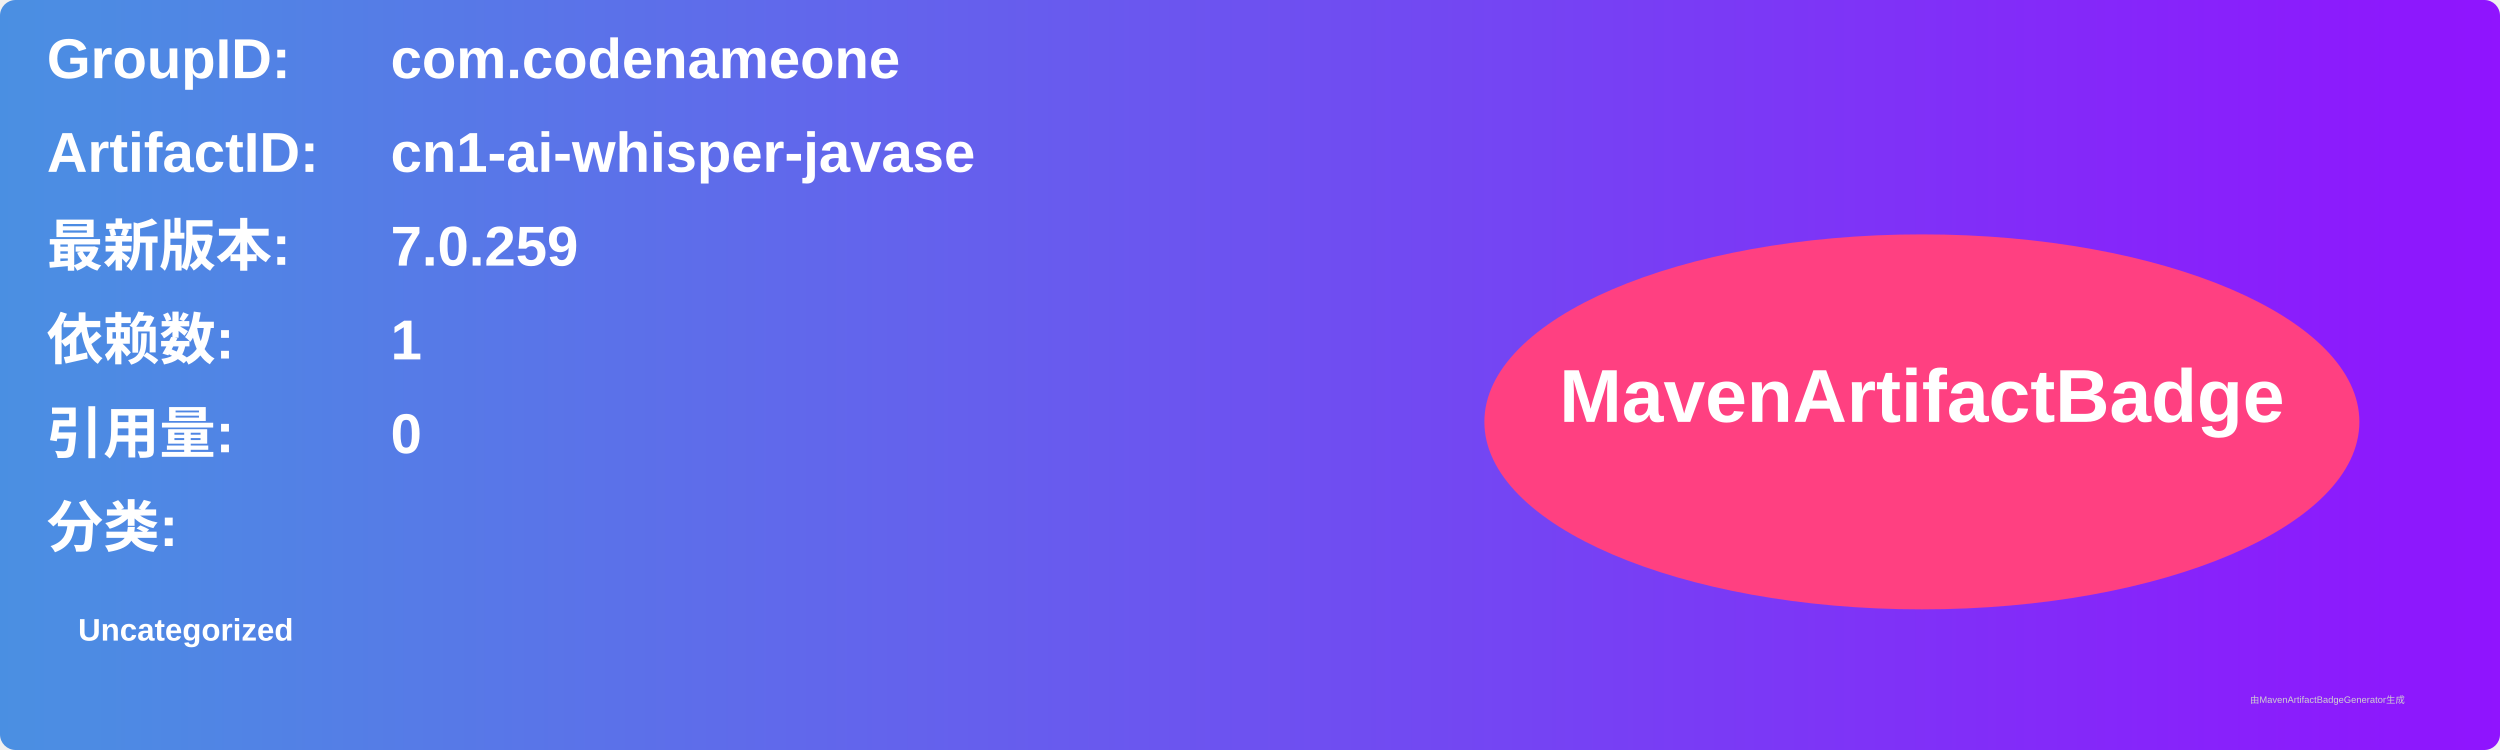
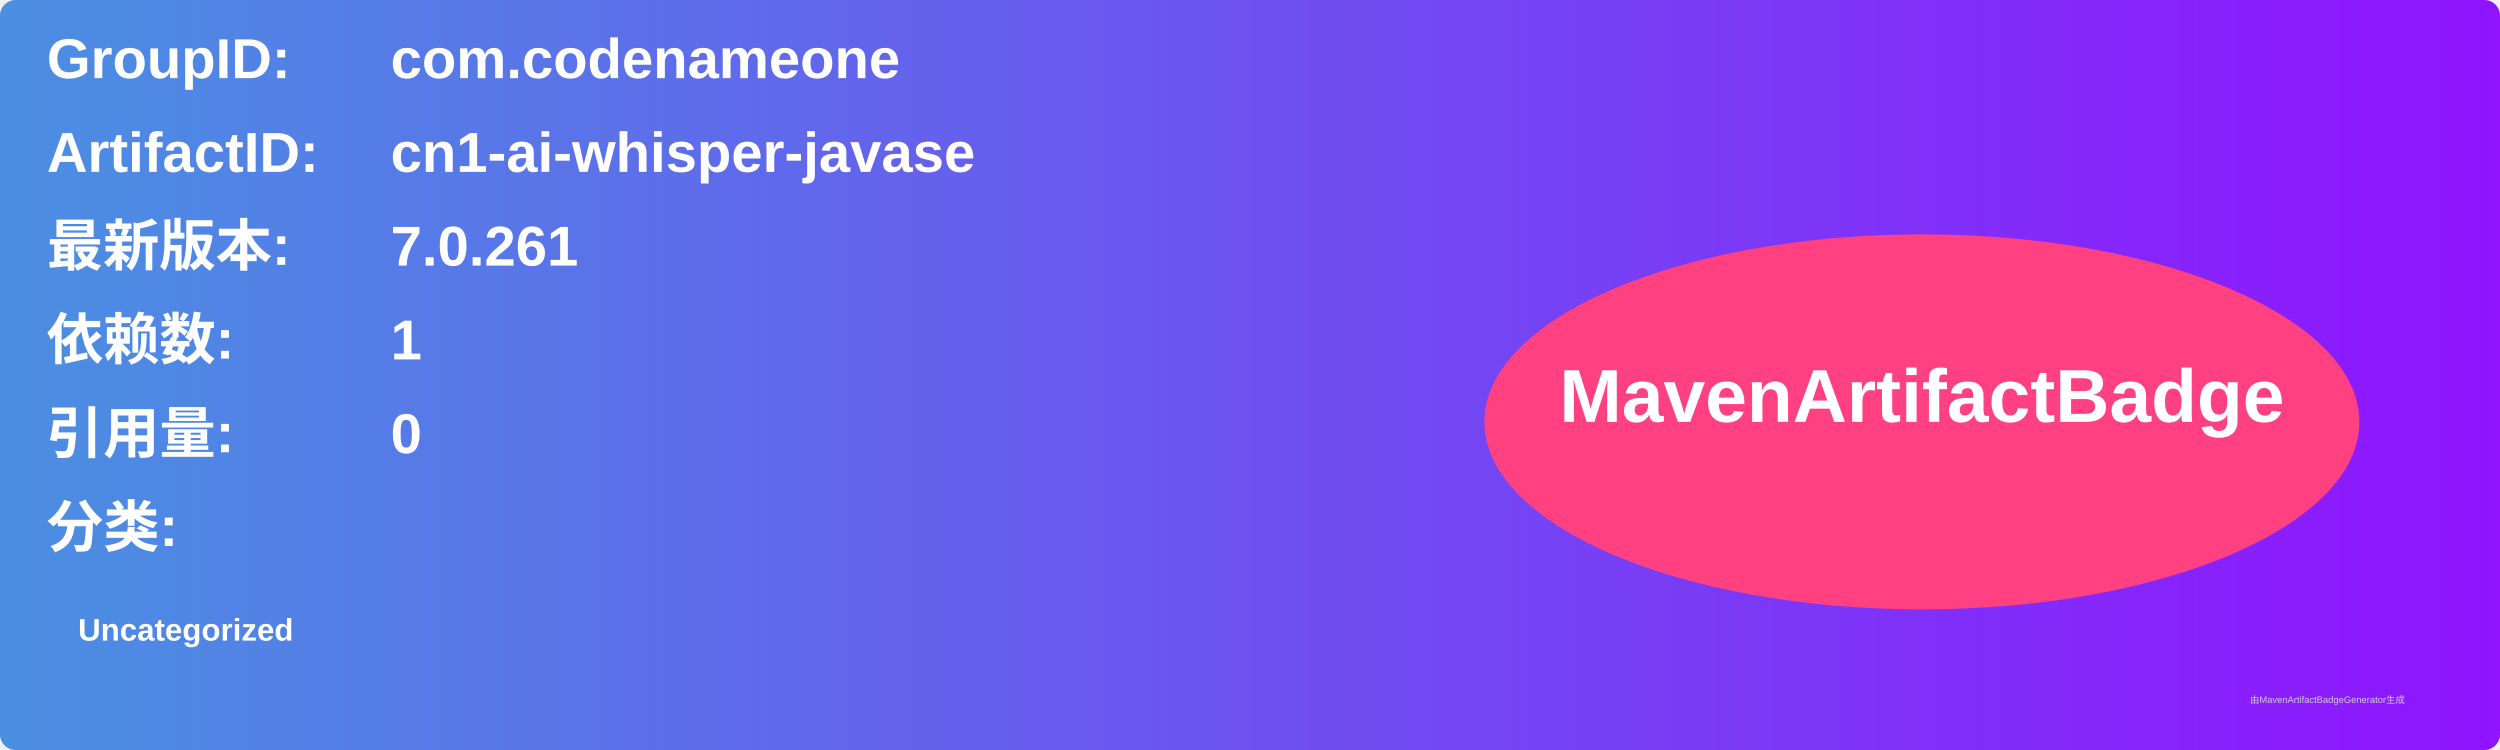
<svg xmlns="http://www.w3.org/2000/svg" width="800" height="240" viewBox="0 0 800 240">
  <linearGradient id="grad" x1="0%" y1="0%" x2="100%" y2="0%">
    <stop offset="0%" stop-color="#4a90e2" />
    <stop offset="100%" stop-color="#9013fe" />
  </linearGradient>
  <rect width="100%" height="100%" rx="5" ry="5" fill="url(#grad)" />
  <g transform="translate(15, 15)">
    <text x="0" y="10" font-family="Arial" font-size="18" fill="white" font-weight="bold" width="260">GroupID:</text>
    <text x="110" y="10" font-family="Arial" font-size="18" fill="white" font-weight="bold" width="460">com.codenameone</text>
    <text x="0" y="40" font-family="Arial" font-size="18" fill="white" font-weight="bold" width="260">ArtifactID:</text>
    <text x="110" y="40" font-family="Arial" font-size="18" fill="white" font-weight="bold" width="460">cn1-ai-whisper-javase</text>
    <text x="0" y="70" font-family="Arial" font-size="18" fill="white" font-weight="bold">最新版本:</text>
    <text x="110" y="70" font-family="Arial" font-size="18" fill="white" font-weight="bold">
-       <tspan font-weight="bold">7.0.259</tspan>
+       <tspan font-weight="bold">7.0.261</tspan>
    </text>
    <text x="0" y="100" font-family="Arial" font-size="18" fill="white" font-weight="bold">依赖数: </text>
    <text x="110" y="100" font-family="Arial" font-size="18" fill="white">
      <tspan font-weight="bold">1</tspan>
    </text>
    <text x="0" y="130" font-family="Arial" font-size="18" fill="white" font-weight="bold">引用量: </text>
    <text x="110" y="130" font-family="Arial" font-size="18" fill="white">
      <tspan font-weight="bold">0</tspan>
    </text>
    <text x="0" y="160" font-family="Arial" font-size="18" fill="white" font-weight="bold">分类:</text>
    <text x="10" y="190" font-family="Arial" font-size="10" fill="white">
      <tspan font-weight="bold">Uncategorized</tspan>
    </text>
    <ellipse cx="600" cy="120" rx="140" ry="60" fill="#ff4081" />
    <text x="600" y="120" text-anchor="middle" font-family="Arial" font-size="24" fill="white" font-weight="bold">MavenArtifactBadge</text>
  </g>
  <text x="720" y="225" font-family="Arial" font-size="3" fill="#d0d0d0">由MavenArtifactBadgeGenerator生成</text>
</svg>
